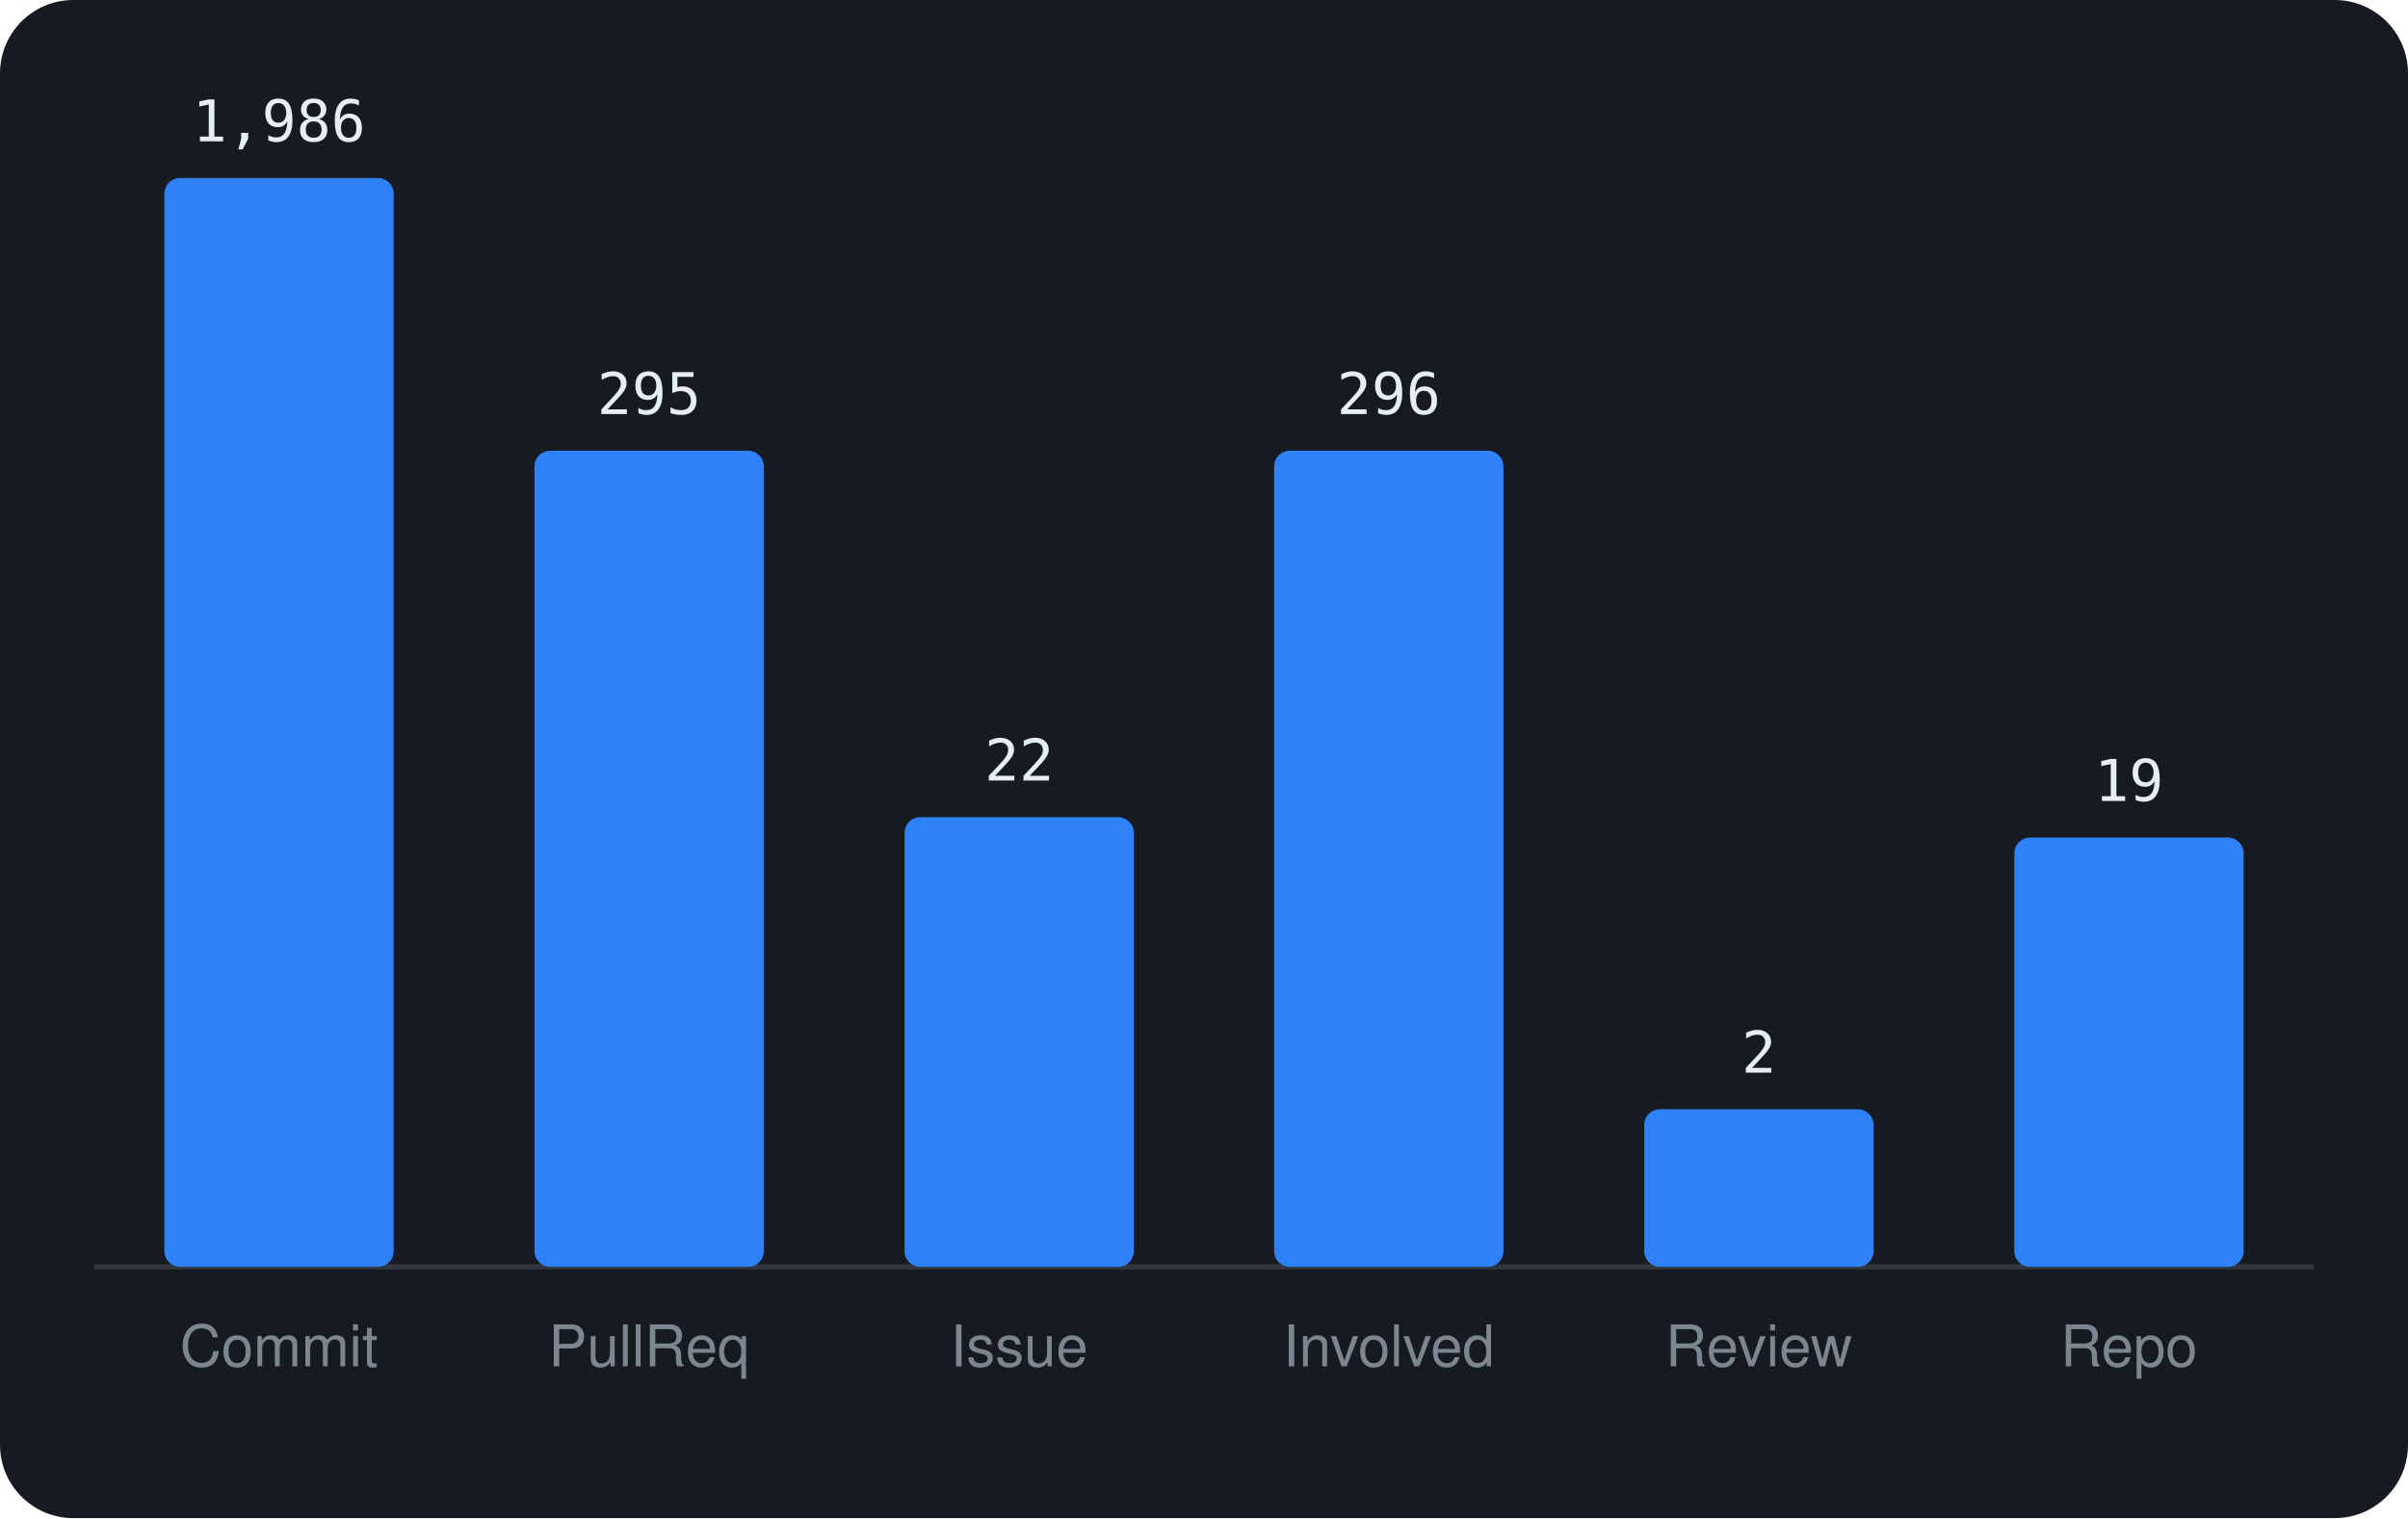
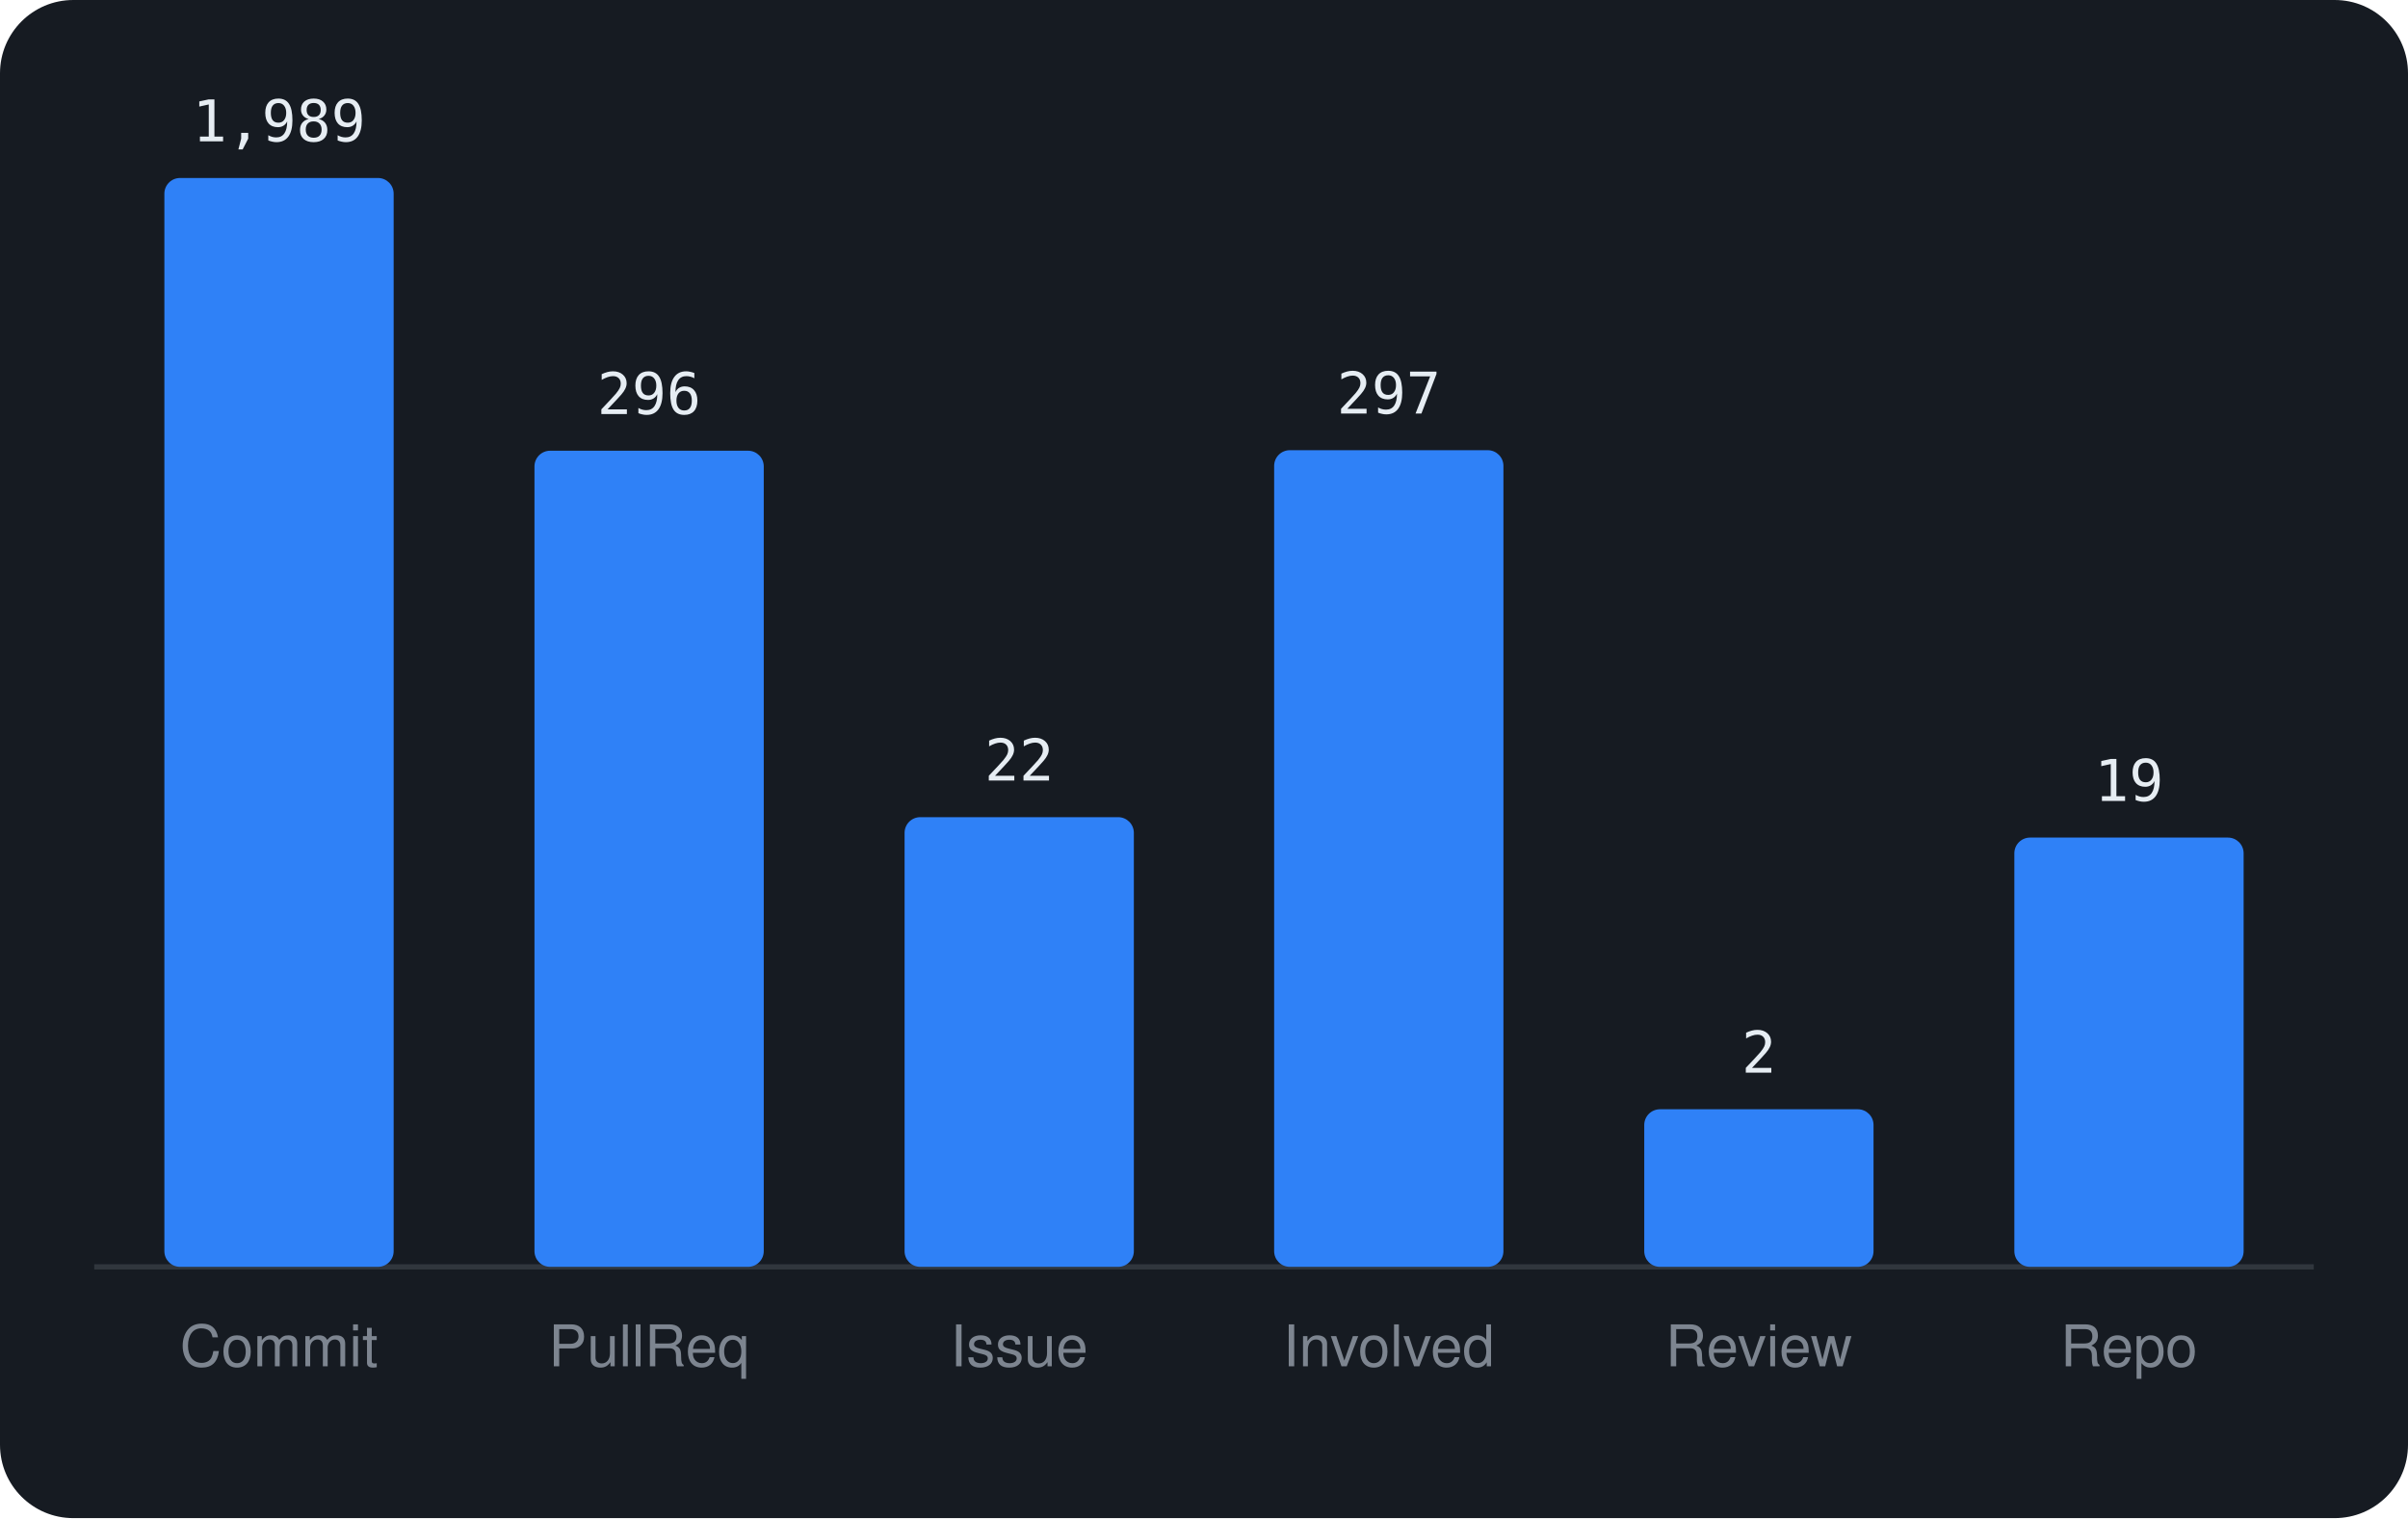
<svg xmlns="http://www.w3.org/2000/svg" viewBox="0 0 460 290" width="460" height="290" font-family="-apple-system,BlinkMacSystemFont,'Segoe UI',Helvetica,Arial,sans-serif">
  <rect width="460" height="290" rx="14" fill="#161b22" />
  <line x1="18" y1="242" x2="442" y2="242" stroke="#30363d" />
  <rect x="31.4" y="34.0" width="43.8" height="208.0" rx="3" fill="#2f81f7" />
-   <text x="53.3" y="27.0" text-anchor="middle" font-size="11" font-family="monospace" fill="#e6edf3">1,986</text>
+   <text x="53.3" y="27.0" text-anchor="middle" font-size="11" font-family="monospace" fill="#e6edf3">1,989</text>
  <text x="53.3" y="261" text-anchor="middle" font-size="11" fill="#7d8590">Commit</text>
  <rect x="102.1" y="86.1" width="43.8" height="155.9" rx="3" fill="#2f81f7" />
-   <text x="124.0" y="79.1" text-anchor="middle" font-size="11" font-family="monospace" fill="#e6edf3">295</text>
+   <text x="124.0" y="79.1" text-anchor="middle" font-size="11" font-family="monospace" fill="#e6edf3">296</text>
  <text x="124.0" y="261" text-anchor="middle" font-size="11" fill="#7d8590">PullReq</text>
  <rect x="172.8" y="156.1" width="43.8" height="85.9" rx="3" fill="#2f81f7" />
  <text x="194.7" y="149.1" text-anchor="middle" font-size="11" font-family="monospace" fill="#e6edf3">22</text>
  <text x="194.7" y="261" text-anchor="middle" font-size="11" fill="#7d8590">Issue</text>
-   <rect x="243.4" y="86.1" width="43.8" height="155.9" rx="3" fill="#2f81f7" />
-   <text x="265.3" y="79.1" text-anchor="middle" font-size="11" font-family="monospace" fill="#e6edf3">296</text>
+   <rect x="243.4" y="86.0" width="43.8" height="156.0" rx="3" fill="#2f81f7" />
+   <text x="265.3" y="79.0" text-anchor="middle" font-size="11" font-family="monospace" fill="#e6edf3">297</text>
  <text x="265.3" y="261" text-anchor="middle" font-size="11" fill="#7d8590">Involved</text>
  <rect x="314.1" y="211.9" width="43.8" height="30.1" rx="3" fill="#2f81f7" />
  <text x="336.0" y="204.9" text-anchor="middle" font-size="11" font-family="monospace" fill="#e6edf3">2</text>
  <text x="336.0" y="261" text-anchor="middle" font-size="11" fill="#7d8590">Review</text>
  <rect x="384.8" y="160.0" width="43.8" height="82.0" rx="3" fill="#2f81f7" />
  <text x="406.7" y="153.0" text-anchor="middle" font-size="11" font-family="monospace" fill="#e6edf3">19</text>
  <text x="406.7" y="261" text-anchor="middle" font-size="11" fill="#7d8590">Repo</text>
</svg>
